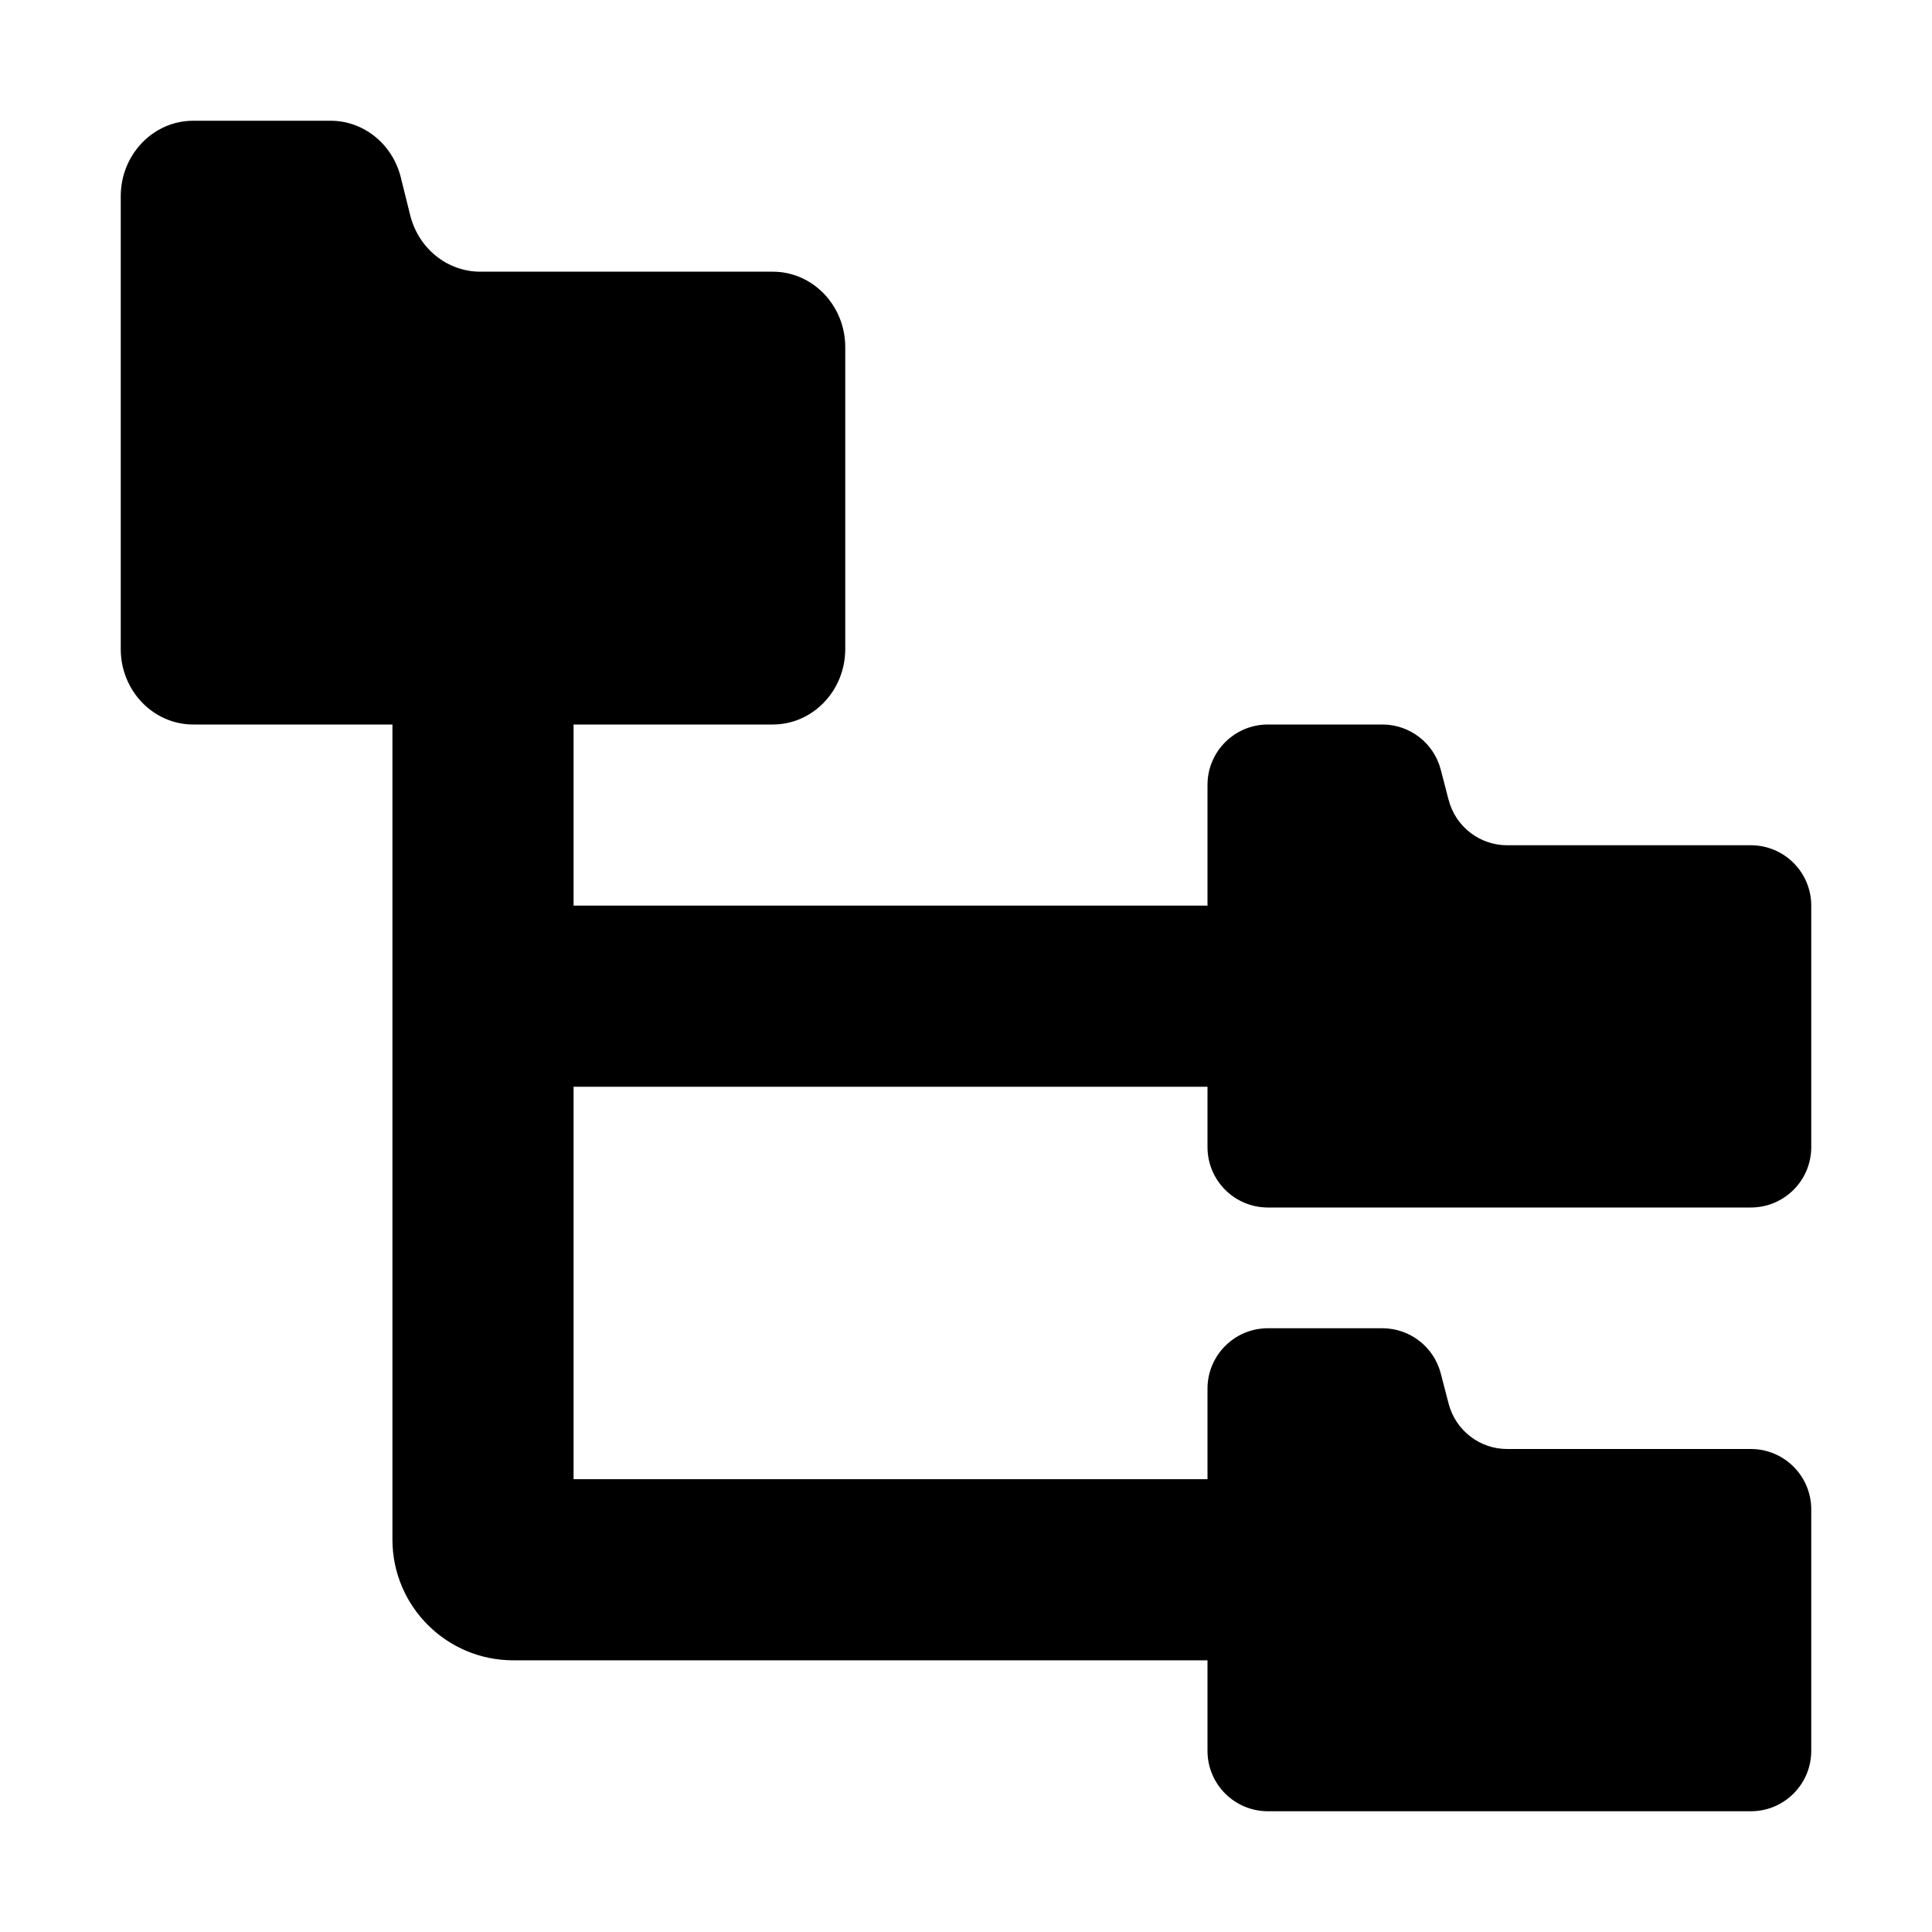
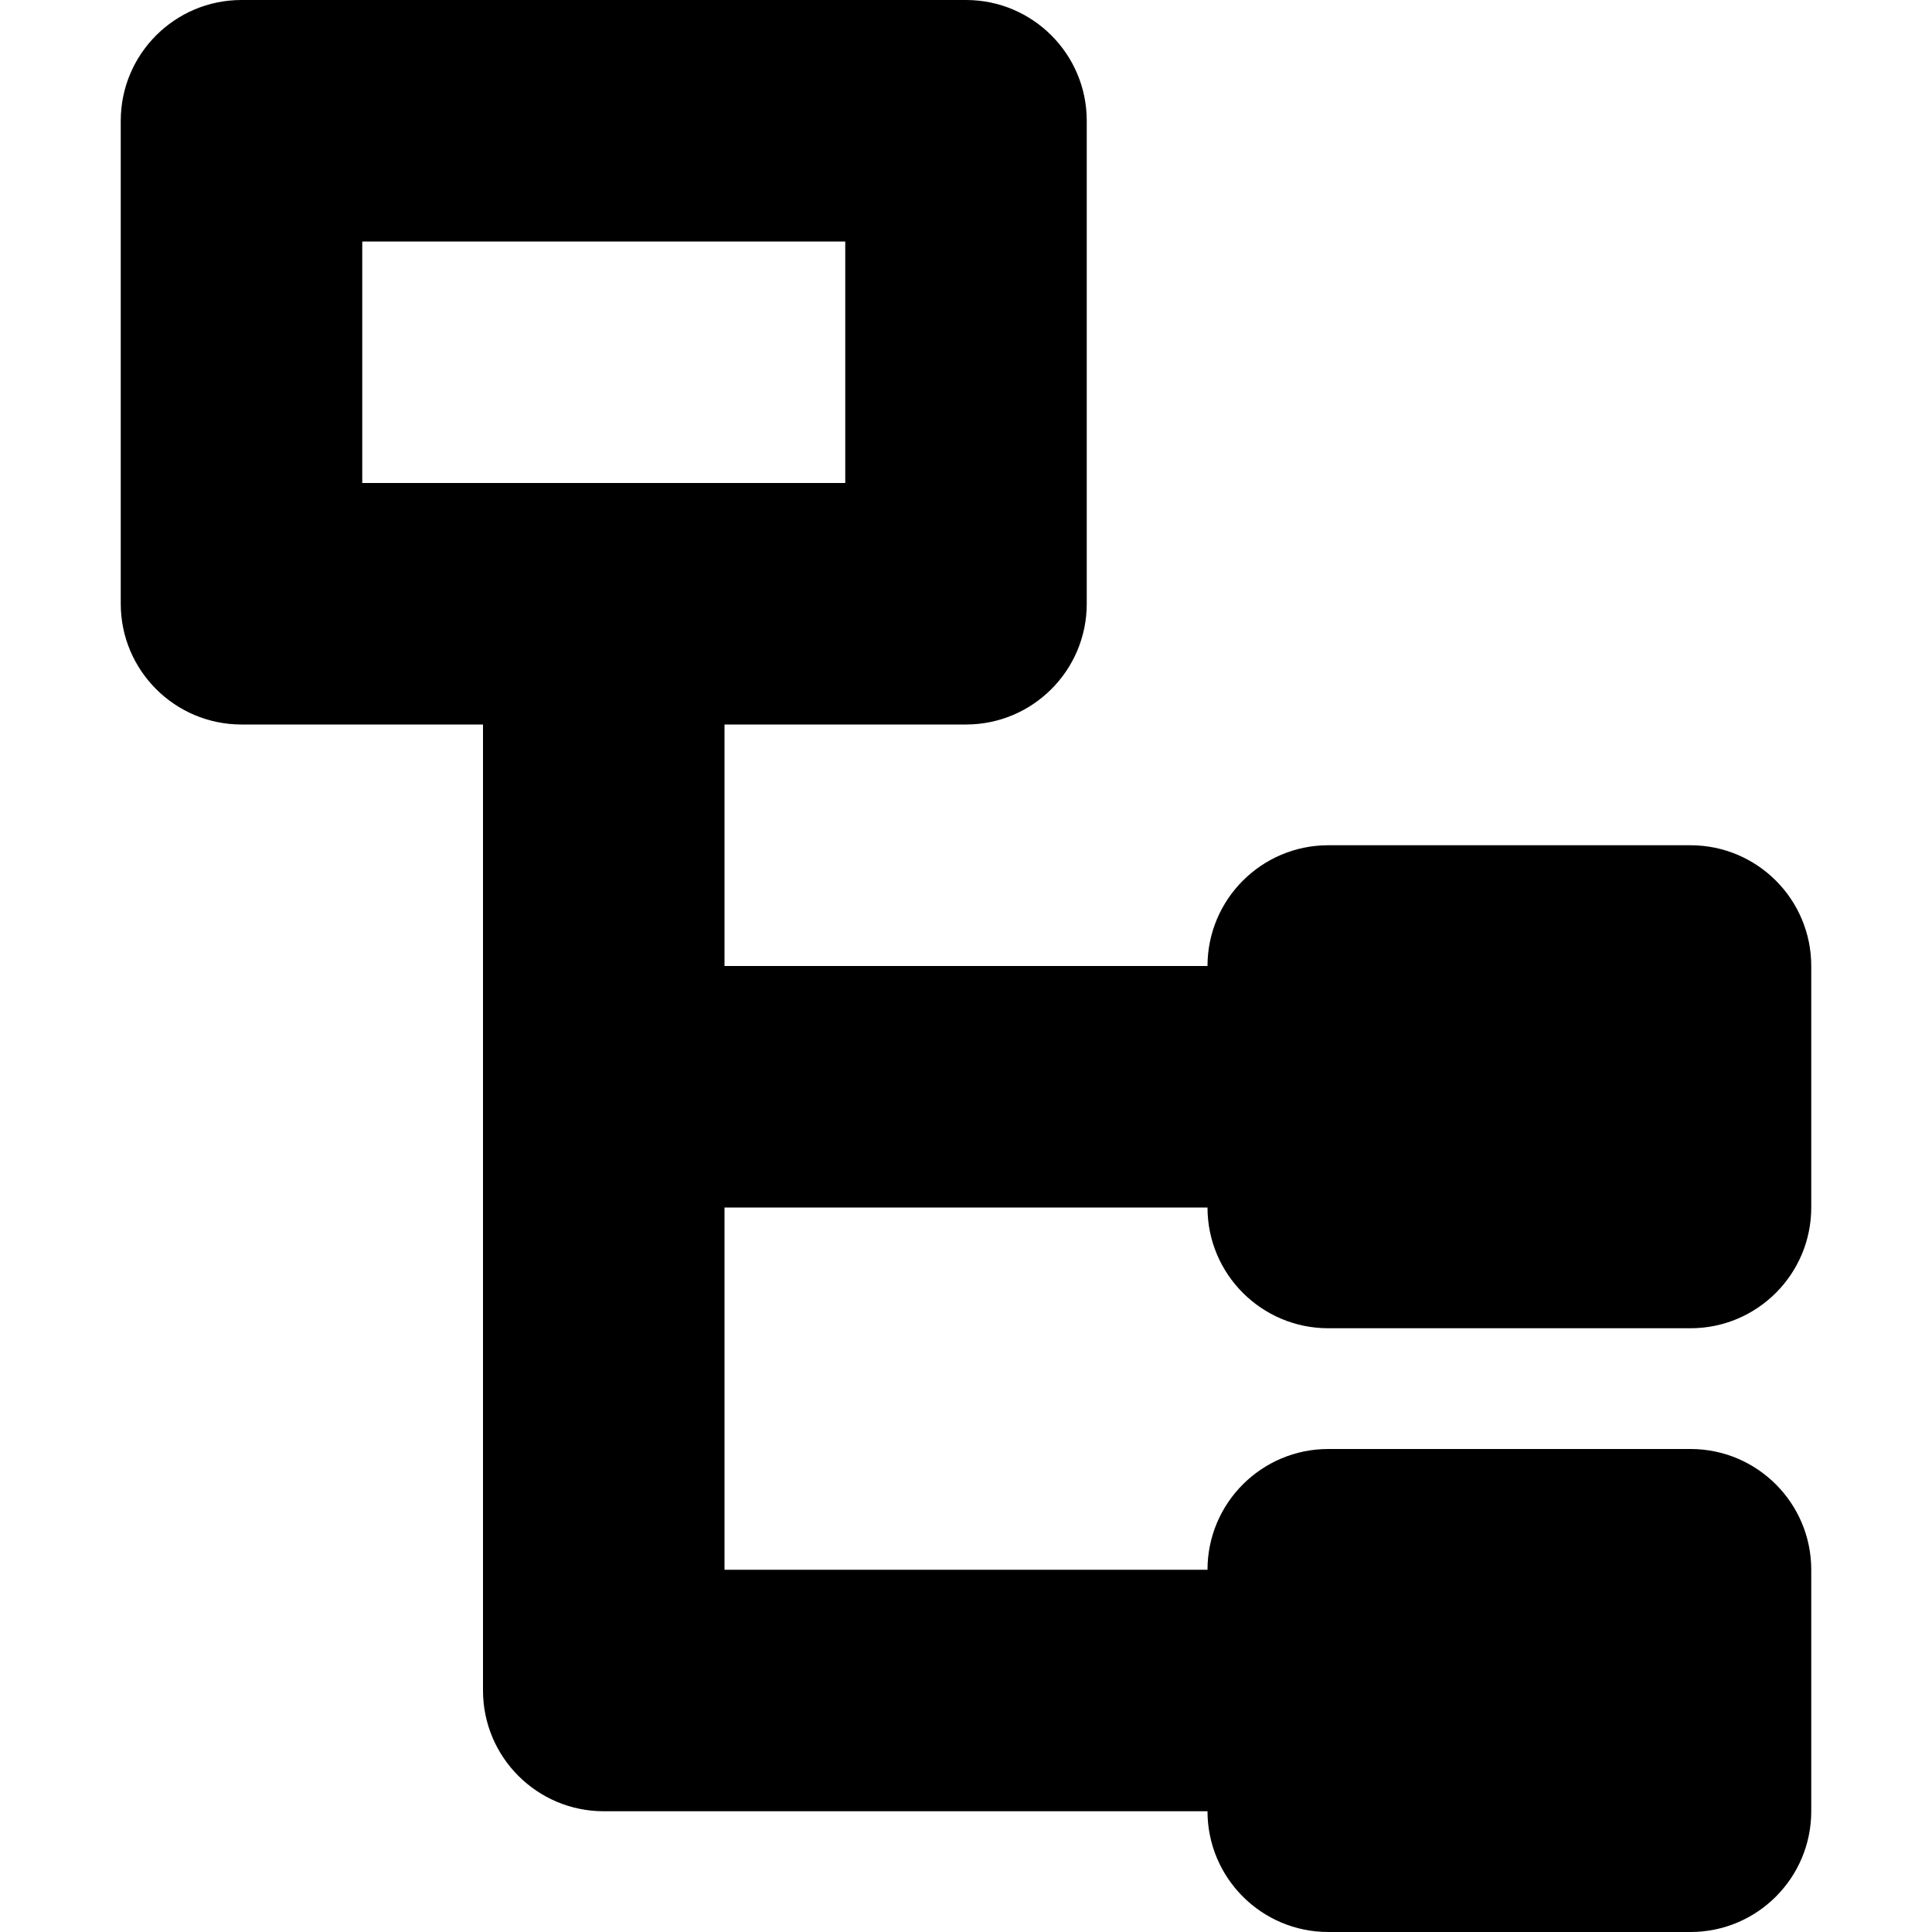
- <svg xmlns="http://www.w3.org/2000/svg" width="16px" height="16px" viewBox="0 0 16 16" version="1.1">
-   <path d="M4.75,7.5 L10,7.5 L10,6.5 C10,6.224 10.224,6 10.5,6 L11.448,6 C11.676,6 11.875,6.154 11.932,6.375 L11.997,6.625 C12.055,6.846 12.254,7 12.481,7 L14.5,7 C14.776,7 15,7.224 15,7.5 L15,9.5 C15,9.776 14.776,10 14.5,10 L10.5,10 C10.224,10 10,9.776 10,9.5 L10,9 L4.75,9 L4.75,12.25 L10,12.25 L10,11.5 C10,11.224 10.224,11 10.5,11 L11.448,11 C11.676,11 11.875,11.154 11.932,11.375 L11.997,11.625 C12.055,11.846 12.254,12 12.481,12 L14.5,12 C14.776,12 15,12.224 15,12.5 L15,14.5 C15,14.776 14.776,15 14.5,15 L10.5,15 C10.224,15 10,14.776 10,14.5 L10,13.75 L4.25,13.75 C3.698,13.75 3.25,13.302 3.25,12.75 L3.25,6 L1.6,6 C1.269,6 1,5.72 1,5.375 L1,1.625 C1,1.28 1.269,1 1.6,1 L2.738,1 C3.011,1 3.25,1.192 3.319,1.468 L3.397,1.782 C3.466,2.058 3.704,2.25 3.978,2.25 L6.4,2.25 C6.731,2.25 7,2.53 7,2.875 L7,5.375 C7,5.72 6.731,6 6.4,6 L4.75,6 L4.75,7.5 Z" fill-rule="nonzero" />
+ <svg xmlns="http://www.w3.org/2000/svg" width="16" height="16" viewBox="0 0 16 16">
+   <path fill="#000000" fill-rule="evenodd" d="M1,1 C1,0.448 1.448,0 2,0 L8,0 C8.552,0 9,0.448 9,1 L9,5 C9,5.552 8.552,6 8,6 L6,6 L6,8 L10,8 C10,7.448 10.448,7 11,7 L14,7 C14.552,7 15,7.448 15,8 L15,10 C15,10.552 14.552,11 14,11 L11,11 C10.448,11 10,10.552 10,10 L6,10 L6,13 L10,13 C10,12.448 10.448,12 11,12 L14,12 C14.552,12 15,12.448 15,13 L15,15 C15,15.552 14.552,16 14,16 L11,16 C10.448,16 10,15.552 10,15 L5,15 C4.448,15 4,14.552 4,14 L4,6 L2,6 C1.448,6 1,5.552 1,5 L1,1 Z M3,4 L3,2 L7,2 L7,4 L3,4 Z" />
</svg>
